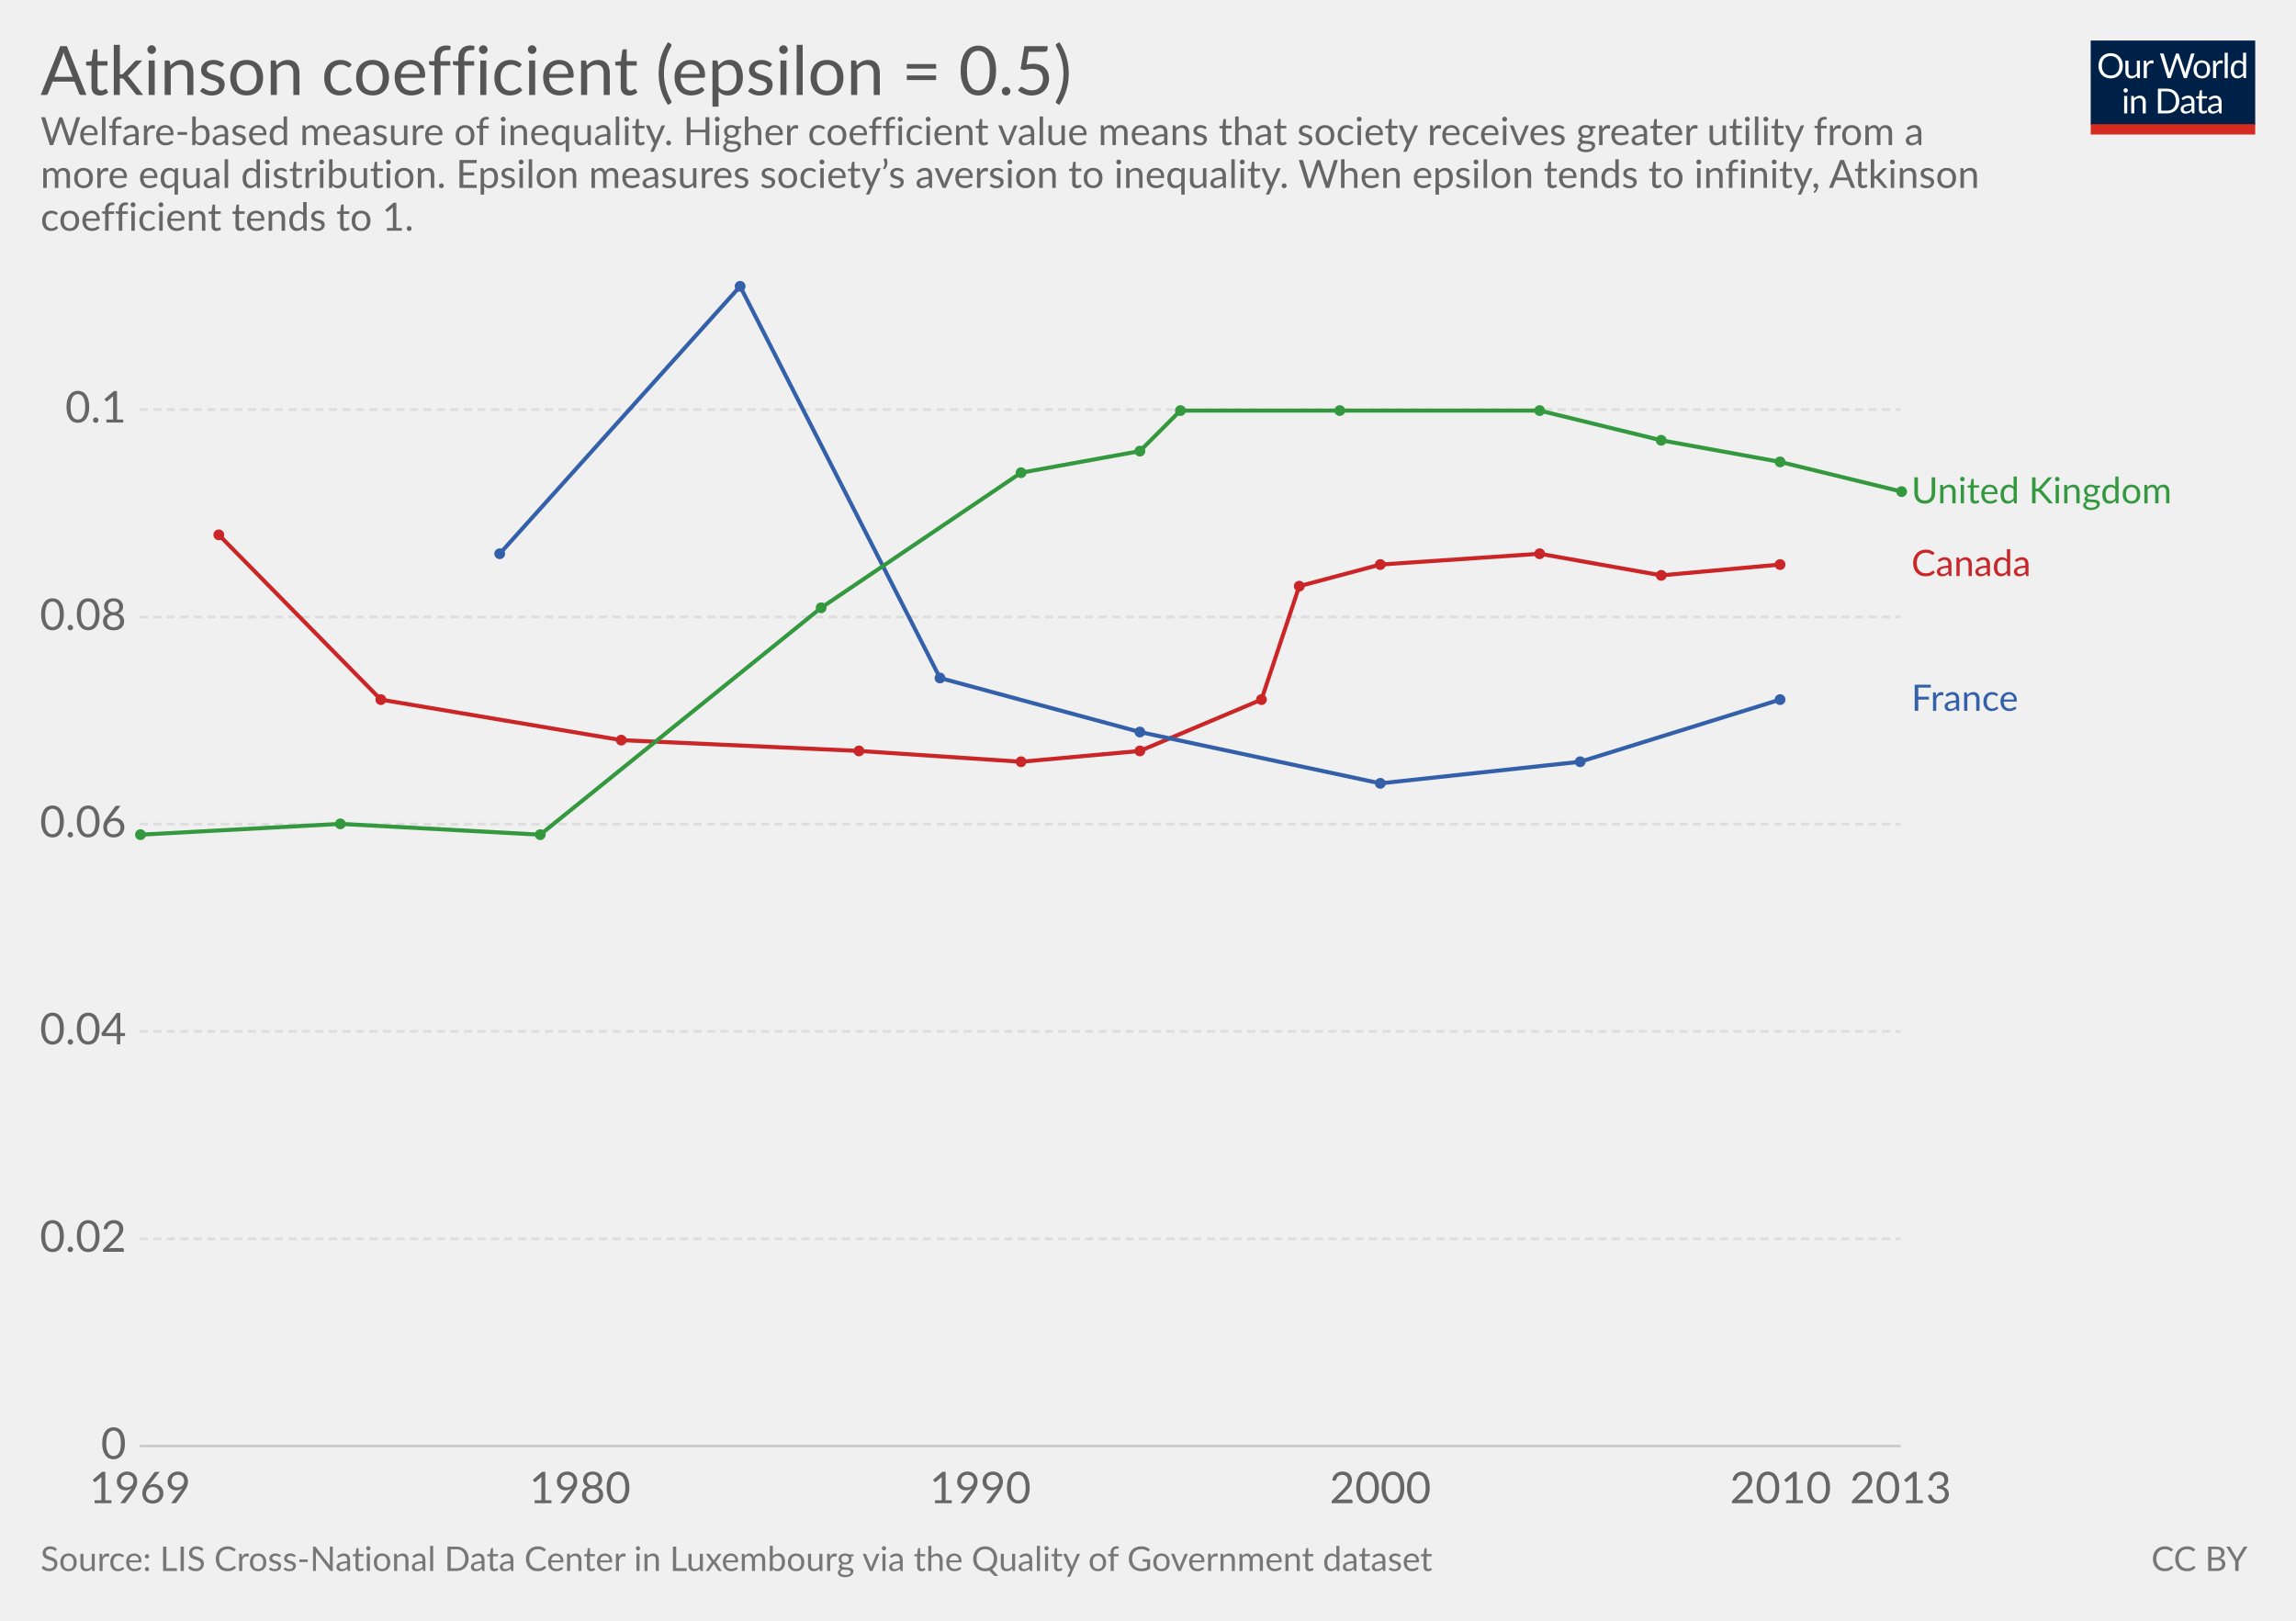
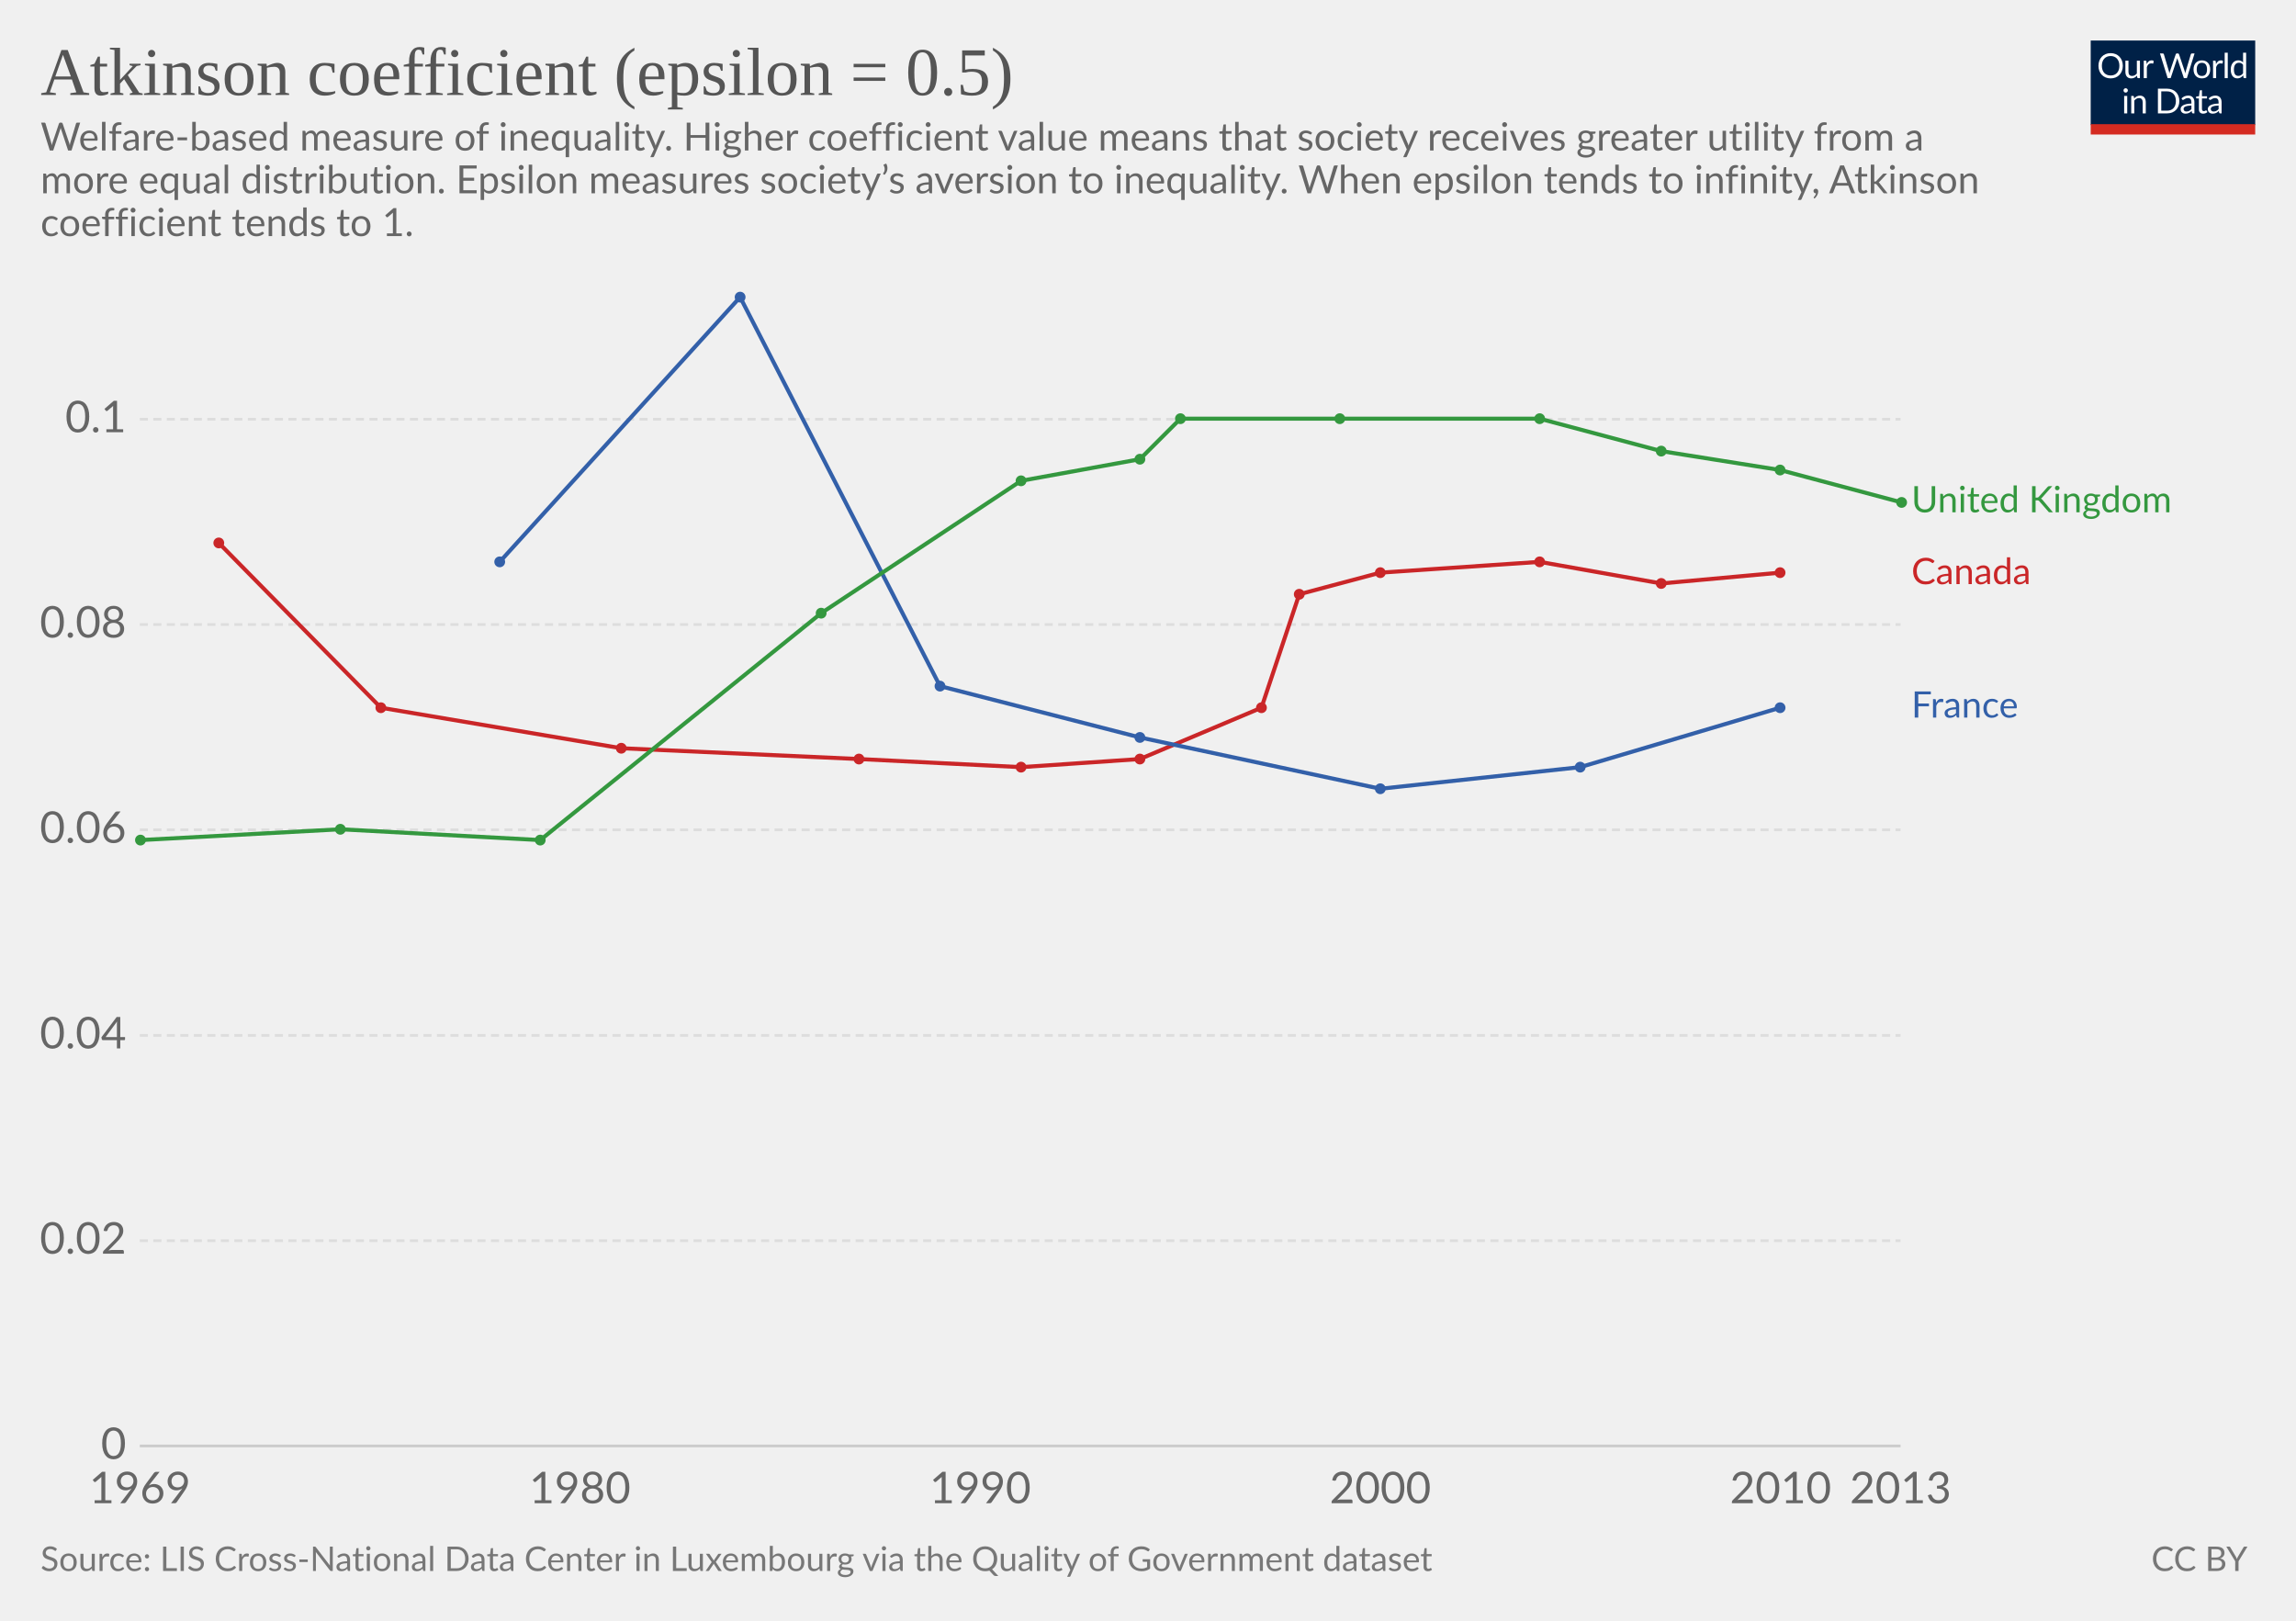
<svg xmlns="http://www.w3.org/2000/svg" version="1.1" style="font-family:Lato, 'Helvetica Neue', Helvetica, Arial, sans-serif;font-size:18px;background-color:white;text-rendering:optimizeLegibility;-webkit-font-smoothing:antialiased" width="850" height="600">
  <g class="HeaderView">
    <g transform="translate(774, 15) scale(0.29)">
      <svg width="210" height="120" viewBox="0 0 210 120" fill="none">
        <g clip-path="url(#clip0)">
          <path d="M0 0H210V107.89H0V0Z" fill="#002147" />
          <path d="M40.979 32.248C40.979 34.609 40.605 36.78 39.857 38.76C39.109 40.725 38.053 42.419 36.689 43.842C35.325 45.265 33.682 46.372 31.761 47.164C29.854 47.941 27.742 48.33 25.425 48.33C23.107 48.33 20.995 47.941 19.089 47.164C17.182 46.372 15.547 45.265 14.183 43.842C12.819 42.419 11.763 40.725 11.015 38.76C10.267 36.78 9.893 34.609 9.893 32.248C9.893 29.887 10.267 27.723 11.015 25.758C11.763 23.778 12.819 22.077 14.183 20.654C15.547 19.217 17.182 18.102 19.089 17.31C20.995 16.518 23.107 16.122 25.425 16.122C27.742 16.122 29.854 16.518 31.761 17.31C33.682 18.102 35.325 19.217 36.689 20.654C38.053 22.077 39.109 23.778 39.857 25.758C40.605 27.723 40.979 29.887 40.979 32.248ZM36.601 32.248C36.601 30.312 36.337 28.574 35.809 27.034C35.281 25.494 34.533 24.196 33.565 23.14C32.597 22.069 31.423 21.248 30.045 20.676C28.666 20.104 27.126 19.818 25.425 19.818C23.738 19.818 22.205 20.104 20.827 20.676C19.448 21.248 18.267 22.069 17.285 23.14C16.317 24.196 15.569 25.494 15.041 27.034C14.513 28.574 14.249 30.312 14.249 32.248C14.249 34.184 14.513 35.922 15.041 37.462C15.569 38.987 16.317 40.285 17.285 41.356C18.267 42.412 19.448 43.226 20.827 43.798C22.205 44.355 23.738 44.634 25.425 44.634C27.126 44.634 28.666 44.355 30.045 43.798C31.423 43.226 32.597 42.412 33.565 41.356C34.533 40.285 35.281 38.987 35.809 37.462C36.337 35.922 36.601 34.184 36.601 32.248ZM62.823 25.714V48H60.491C59.934 48 59.582 47.729 59.435 47.186L59.127 44.788C58.159 45.859 57.074 46.724 55.871 47.384C54.669 48.029 53.29 48.352 51.735 48.352C50.518 48.352 49.44 48.154 48.501 47.758C47.577 47.347 46.8 46.775 46.169 46.042C45.539 45.309 45.062 44.421 44.739 43.38C44.431 42.339 44.277 41.187 44.277 39.926V25.714H48.193V39.926C48.193 41.613 48.575 42.918 49.337 43.842C50.115 44.766 51.295 45.228 52.879 45.228C54.038 45.228 55.116 44.957 56.113 44.414C57.125 43.857 58.057 43.094 58.907 42.126V25.714H62.823ZM71.43 30.18C72.135 28.655 73 27.467 74.027 26.616C75.053 25.751 76.307 25.318 77.789 25.318C78.258 25.318 78.705 25.369 79.131 25.472C79.571 25.575 79.959 25.736 80.297 25.956L80.011 28.882C79.923 29.249 79.703 29.432 79.351 29.432C79.145 29.432 78.845 29.388 78.449 29.3C78.053 29.212 77.605 29.168 77.107 29.168C76.403 29.168 75.772 29.271 75.215 29.476C74.672 29.681 74.181 29.989 73.741 30.4C73.315 30.796 72.927 31.295 72.575 31.896C72.237 32.483 71.929 33.157 71.651 33.92V48H67.713V25.714H69.957C70.382 25.714 70.675 25.795 70.837 25.956C70.998 26.117 71.108 26.396 71.167 26.792L71.43 30.18ZM132.589 16.474L122.755 48H118.927L110.941 23.954C110.867 23.719 110.794 23.47 110.721 23.206C110.662 22.942 110.596 22.663 110.523 22.37C110.449 22.663 110.376 22.942 110.303 23.206C110.23 23.47 110.156 23.719 110.083 23.954L102.053 48H98.225L88.391 16.474H91.933C92.314 16.474 92.629 16.569 92.879 16.76C93.143 16.951 93.311 17.193 93.385 17.486L99.897 39.398C99.999 39.794 100.095 40.219 100.183 40.674C100.285 41.129 100.381 41.613 100.469 42.126C100.571 41.613 100.674 41.129 100.777 40.674C100.894 40.205 101.019 39.779 101.151 39.398L108.565 17.486C108.653 17.237 108.821 17.009 109.071 16.804C109.335 16.584 109.65 16.474 110.017 16.474H111.249C111.63 16.474 111.938 16.569 112.173 16.76C112.407 16.951 112.583 17.193 112.701 17.486L120.093 39.398C120.225 39.779 120.342 40.19 120.445 40.63C120.562 41.07 120.672 41.532 120.775 42.016C120.848 41.532 120.929 41.07 121.017 40.63C121.105 40.19 121.2 39.779 121.303 39.398L127.837 17.486C127.91 17.222 128.072 16.987 128.321 16.782C128.585 16.577 128.9 16.474 129.267 16.474H132.589ZM141.94 25.362C143.568 25.362 145.034 25.633 146.34 26.176C147.645 26.719 148.76 27.489 149.684 28.486C150.608 29.483 151.312 30.693 151.796 32.116C152.294 33.524 152.544 35.101 152.544 36.846C152.544 38.606 152.294 40.19 151.796 41.598C151.312 43.006 150.608 44.209 149.684 45.206C148.76 46.203 147.645 46.973 146.34 47.516C145.034 48.044 143.568 48.308 141.94 48.308C140.297 48.308 138.816 48.044 137.496 47.516C136.19 46.973 135.076 46.203 134.152 45.206C133.228 44.209 132.516 43.006 132.018 41.598C131.534 40.19 131.292 38.606 131.292 36.846C131.292 35.101 131.534 33.524 132.018 32.116C132.516 30.693 133.228 29.483 134.152 28.486C135.076 27.489 136.19 26.719 137.496 26.176C138.816 25.633 140.297 25.362 141.94 25.362ZM141.94 45.25C144.14 45.25 145.782 44.517 146.868 43.05C147.953 41.569 148.496 39.508 148.496 36.868C148.496 34.213 147.953 32.145 146.868 30.664C145.782 29.183 144.14 28.442 141.94 28.442C140.825 28.442 139.85 28.633 139.014 29.014C138.192 29.395 137.503 29.945 136.946 30.664C136.403 31.383 135.992 32.27 135.714 33.326C135.45 34.367 135.318 35.548 135.318 36.868C135.318 39.508 135.86 41.569 136.946 43.05C138.046 44.517 139.71 45.25 141.94 45.25ZM159.908 30.18C160.612 28.655 161.478 27.467 162.504 26.616C163.531 25.751 164.785 25.318 166.266 25.318C166.736 25.318 167.183 25.369 167.608 25.472C168.048 25.575 168.437 25.736 168.774 25.956L168.488 28.882C168.4 29.249 168.18 29.432 167.828 29.432C167.623 29.432 167.322 29.388 166.926 29.3C166.53 29.212 166.083 29.168 165.584 29.168C164.88 29.168 164.25 29.271 163.692 29.476C163.15 29.681 162.658 29.989 162.218 30.4C161.793 30.796 161.404 31.295 161.052 31.896C160.715 32.483 160.407 33.157 160.128 33.92V48H156.19V25.714H158.434C158.86 25.714 159.153 25.795 159.314 25.956C159.476 26.117 159.586 26.396 159.644 26.792L159.908 30.18ZM174.946 15.594V48H171.03V15.594H174.946ZM194.496 31.016C193.763 30.033 192.971 29.351 192.12 28.97C191.269 28.574 190.316 28.376 189.26 28.376C187.192 28.376 185.601 29.117 184.486 30.598C183.371 32.079 182.814 34.191 182.814 36.934C182.814 38.386 182.939 39.633 183.188 40.674C183.437 41.701 183.804 42.551 184.288 43.226C184.772 43.886 185.366 44.37 186.07 44.678C186.774 44.986 187.573 45.14 188.468 45.14C189.759 45.14 190.881 44.847 191.834 44.26C192.802 43.673 193.689 42.845 194.496 41.774V31.016ZM198.412 15.594V48H196.08C195.523 48 195.171 47.729 195.024 47.186L194.672 44.48C193.719 45.624 192.633 46.548 191.416 47.252C190.199 47.956 188.791 48.308 187.192 48.308C185.916 48.308 184.757 48.066 183.716 47.582C182.675 47.083 181.787 46.357 181.054 45.404C180.321 44.451 179.756 43.263 179.36 41.84C178.964 40.417 178.766 38.782 178.766 36.934C178.766 35.291 178.986 33.766 179.426 32.358C179.866 30.935 180.497 29.703 181.318 28.662C182.139 27.621 183.144 26.807 184.332 26.22C185.535 25.619 186.884 25.318 188.38 25.318C189.744 25.318 190.91 25.553 191.878 26.022C192.861 26.477 193.733 27.115 194.496 27.936V15.594H198.412ZM46.614 70.714V93H42.698V70.714H46.614ZM47.45 63.718C47.45 64.099 47.369 64.459 47.208 64.796C47.061 65.119 46.856 65.412 46.592 65.676C46.343 65.925 46.042 66.123 45.69 66.27C45.352 66.417 44.993 66.49 44.612 66.49C44.23 66.49 43.871 66.417 43.534 66.27C43.211 66.123 42.925 65.925 42.676 65.676C42.426 65.412 42.228 65.119 42.082 64.796C41.935 64.459 41.862 64.099 41.862 63.718C41.862 63.337 41.935 62.977 42.082 62.64C42.228 62.288 42.426 61.987 42.676 61.738C42.925 61.474 43.211 61.269 43.534 61.122C43.871 60.975 44.23 60.902 44.612 60.902C44.993 60.902 45.352 60.975 45.69 61.122C46.042 61.269 46.343 61.474 46.592 61.738C46.856 61.987 47.061 62.288 47.208 62.64C47.369 62.977 47.45 63.337 47.45 63.718ZM55.424 73.948C55.908 73.405 56.422 72.914 56.964 72.474C57.507 72.034 58.079 71.66 58.68 71.352C59.296 71.029 59.941 70.787 60.616 70.626C61.306 70.45 62.046 70.362 62.838 70.362C64.055 70.362 65.126 70.567 66.05 70.978C66.989 71.374 67.766 71.946 68.382 72.694C69.013 73.427 69.49 74.315 69.812 75.356C70.135 76.397 70.296 77.549 70.296 78.81V93H66.358V78.81C66.358 77.123 65.969 75.818 65.192 74.894C64.43 73.955 63.264 73.486 61.694 73.486C60.535 73.486 59.45 73.765 58.438 74.322C57.441 74.879 56.517 75.635 55.666 76.588V93H51.728V70.714H54.082C54.639 70.714 54.984 70.985 55.116 71.528L55.424 73.948ZM113.129 77.248C113.129 79.609 112.755 81.758 112.007 83.694C111.259 85.63 110.203 87.287 108.839 88.666C107.475 90.045 105.832 91.115 103.911 91.878C102.004 92.626 99.892 93 97.575 93H85.805V61.474H97.575C99.892 61.474 102.004 61.855 103.911 62.618C105.832 63.366 107.475 64.437 108.839 65.83C110.203 67.209 111.259 68.866 112.007 70.802C112.755 72.738 113.129 74.887 113.129 77.248ZM108.751 77.248C108.751 75.312 108.487 73.581 107.959 72.056C107.431 70.531 106.683 69.24 105.715 68.184C104.747 67.128 103.574 66.321 102.195 65.764C100.816 65.207 99.276 64.928 97.575 64.928H90.073V89.546H97.575C99.276 89.546 100.816 89.267 102.195 88.71C103.574 88.153 104.747 87.353 105.715 86.312C106.683 85.256 107.431 83.965 107.959 82.44C108.487 80.915 108.751 79.184 108.751 77.248ZM128.553 82.968C126.749 83.027 125.209 83.173 123.933 83.408C122.672 83.628 121.638 83.921 120.831 84.288C120.039 84.655 119.46 85.087 119.093 85.586C118.741 86.085 118.565 86.642 118.565 87.258C118.565 87.845 118.661 88.351 118.851 88.776C119.042 89.201 119.299 89.553 119.621 89.832C119.959 90.096 120.347 90.294 120.787 90.426C121.242 90.543 121.726 90.602 122.239 90.602C122.929 90.602 123.559 90.536 124.131 90.404C124.703 90.257 125.239 90.052 125.737 89.788C126.251 89.524 126.735 89.209 127.189 88.842C127.659 88.475 128.113 88.057 128.553 87.588V82.968ZM115.903 73.86C117.135 72.672 118.463 71.785 119.885 71.198C121.308 70.611 122.885 70.318 124.615 70.318C125.862 70.318 126.969 70.523 127.937 70.934C128.905 71.345 129.719 71.917 130.379 72.65C131.039 73.383 131.538 74.271 131.875 75.312C132.213 76.353 132.381 77.497 132.381 78.744V93H130.643C130.262 93 129.969 92.941 129.763 92.824C129.558 92.692 129.397 92.443 129.279 92.076L128.839 89.964C128.253 90.507 127.681 90.991 127.123 91.416C126.566 91.827 125.979 92.179 125.363 92.472C124.747 92.751 124.087 92.963 123.383 93.11C122.694 93.271 121.924 93.352 121.073 93.352C120.208 93.352 119.394 93.235 118.631 93C117.869 92.751 117.201 92.384 116.629 91.9C116.072 91.416 115.625 90.807 115.287 90.074C114.965 89.326 114.803 88.446 114.803 87.434C114.803 86.554 115.045 85.711 115.529 84.904C116.013 84.083 116.798 83.357 117.883 82.726C118.969 82.095 120.384 81.582 122.129 81.186C123.875 80.775 126.016 80.541 128.553 80.482V78.744C128.553 77.013 128.179 75.708 127.431 74.828C126.683 73.933 125.591 73.486 124.153 73.486C123.185 73.486 122.371 73.611 121.711 73.86C121.066 74.095 120.501 74.366 120.017 74.674C119.548 74.967 119.137 75.239 118.785 75.488C118.448 75.723 118.111 75.84 117.773 75.84C117.509 75.84 117.282 75.774 117.091 75.642C116.901 75.495 116.739 75.319 116.607 75.114L115.903 73.86ZM143.568 93.352C141.808 93.352 140.451 92.861 139.498 91.878C138.559 90.895 138.09 89.48 138.09 87.632V73.992H135.406C135.171 73.992 134.973 73.926 134.812 73.794C134.65 73.647 134.57 73.427 134.57 73.134V71.572L138.222 71.11L139.124 64.224C139.168 64.004 139.263 63.828 139.41 63.696C139.571 63.549 139.776 63.476 140.026 63.476H142.006V71.154H148.452V73.992H142.006V87.368C142.006 88.307 142.233 89.003 142.688 89.458C143.142 89.913 143.729 90.14 144.448 90.14C144.858 90.14 145.21 90.089 145.504 89.986C145.812 89.869 146.076 89.744 146.296 89.612C146.516 89.48 146.699 89.363 146.846 89.26C147.007 89.143 147.146 89.084 147.264 89.084C147.469 89.084 147.652 89.209 147.814 89.458L148.958 91.328C148.283 91.959 147.469 92.457 146.516 92.824C145.562 93.176 144.58 93.352 143.568 93.352ZM163.253 82.968C161.449 83.027 159.909 83.173 158.633 83.408C157.372 83.628 156.338 83.921 155.531 84.288C154.739 84.655 154.16 85.087 153.793 85.586C153.441 86.085 153.265 86.642 153.265 87.258C153.265 87.845 153.36 88.351 153.551 88.776C153.742 89.201 153.998 89.553 154.321 89.832C154.658 90.096 155.047 90.294 155.487 90.426C155.942 90.543 156.426 90.602 156.939 90.602C157.628 90.602 158.259 90.536 158.831 90.404C159.403 90.257 159.938 90.052 160.437 89.788C160.95 89.524 161.434 89.209 161.889 88.842C162.358 88.475 162.813 88.057 163.253 87.588V82.968ZM150.603 73.86C151.835 72.672 153.162 71.785 154.585 71.198C156.008 70.611 157.584 70.318 159.315 70.318C160.562 70.318 161.669 70.523 162.637 70.934C163.605 71.345 164.419 71.917 165.079 72.65C165.739 73.383 166.238 74.271 166.575 75.312C166.912 76.353 167.081 77.497 167.081 78.744V93H165.343C164.962 93 164.668 92.941 164.463 92.824C164.258 92.692 164.096 92.443 163.979 92.076L163.539 89.964C162.952 90.507 162.38 90.991 161.823 91.416C161.266 91.827 160.679 92.179 160.063 92.472C159.447 92.751 158.787 92.963 158.083 93.11C157.394 93.271 156.624 93.352 155.773 93.352C154.908 93.352 154.094 93.235 153.331 93C152.568 92.751 151.901 92.384 151.329 91.9C150.772 91.416 150.324 90.807 149.987 90.074C149.664 89.326 149.503 88.446 149.503 87.434C149.503 86.554 149.745 85.711 150.229 84.904C150.713 84.083 151.498 83.357 152.583 82.726C153.668 82.095 155.084 81.582 156.829 81.186C158.574 80.775 160.716 80.541 163.253 80.482V78.744C163.253 77.013 162.879 75.708 162.131 74.828C161.383 73.933 160.29 73.486 158.853 73.486C157.885 73.486 157.071 73.611 156.411 73.86C155.766 74.095 155.201 74.366 154.717 74.674C154.248 74.967 153.837 75.239 153.485 75.488C153.148 75.723 152.81 75.84 152.473 75.84C152.209 75.84 151.982 75.774 151.791 75.642C151.6 75.495 151.439 75.319 151.307 75.114L150.603 73.86Z" fill="white" />
          <rect y="106.789" width="210" height="13.211" fill="#D42B21" />
        </g>
        <defs>
          <clipPath id="clip0">
            <rect width="210" height="120" fill="white" />
          </clipPath>
        </defs>
      </svg>
    </g>
-     <a href="https://ourworldindata.org/grapher/atkinson-coefficient-epsilon-05" target="_blank">
+     <a href="https://ourworldindata.org/grapher/atkinson-coefficient-epsilon-05" style="font-family:&quot;Playfair Display&quot;, Georgia, &quot;Times New Roman&quot;, serif" target="_blank">
      <text font-size="25.20" x="15.0" y="35.2" fill="#555">
        <tspan x="15" y="35.16">Atkinson coefficient (epsilon = 0.5)</tspan>
      </text>
    </a>
-     <text font-size="14.40" x="15.0" y="53.7" fill="#666">
-       <tspan x="15" y="53.72">Welfare-based measure of inequality. Higher coefficient value means that society receives greater utility from a</tspan>
-       <tspan x="15" y="69.56">more equal distribution. Epsilon measures society’s aversion to inequality. When epsilon tends to infinity, Atkinson</tspan>
-       <tspan x="15" y="85.4">coefficient tends to 1.</tspan>
+     <text font-size="14.40" x="15.0" y="55.7" fill="#666">
+       <tspan x="15" y="55.72">Welfare-based measure of inequality. Higher coefficient value means that society receives greater utility from a</tspan>
+       <tspan x="15" y="71.56">more equal distribution. Epsilon measures society’s aversion to inequality. When epsilon tends to infinity, Atkinson</tspan>
+       <tspan x="15" y="87.4">coefficient tends to 1.</tspan>
    </text>
  </g>
  <g class="LineChart">
    <defs>
-       <clipPath id="boundsClip-1">
-         <rect x="41.752" y="0" width="830" height="901.8" />
+       <clipPath id="boundsClip-7">
+         <rect x="41.752" y="0" width="830" height="893.8" />
      </clipPath>
    </defs>
    <g class="AxisBoxView">
      <g class="HorizontalAxis">
        <text x="51.8" y="556.5" fill="#666" text-anchor="middle" font-size="16.2">1969</text>
        <text x="214.7" y="556.5" fill="#666" text-anchor="middle" font-size="16.2">1980</text>
        <text x="362.9" y="556.5" fill="#666" text-anchor="middle" font-size="16.2">1990</text>
        <text x="511" y="556.5" fill="#666" text-anchor="middle" font-size="16.2">2000</text>
        <text x="659.2" y="556.5" fill="#666" text-anchor="middle" font-size="16.2">2010</text>
        <text x="703.6" y="556.5" fill="#666" text-anchor="middle" font-size="16.2">2013</text>
      </g>
      <g class="VerticalAxis">
        <text x="46.75" y="535.3" fill="#666" dominant-baseline="middle" text-anchor="end" font-size="16.2">0</text>
-         <text x="46.75" y="458.6" fill="#666" dominant-baseline="middle" text-anchor="end" font-size="16.2">0.02</text>
-         <text x="46.75" y="381.8" fill="#666" dominant-baseline="middle" text-anchor="end" font-size="16.2">0.04</text>
-         <text x="46.75" y="305.1" fill="#666" dominant-baseline="middle" text-anchor="end" font-size="16.2">0.06</text>
-         <text x="46.75" y="228.4" fill="#666" dominant-baseline="middle" text-anchor="end" font-size="16.2">0.08</text>
-         <text x="46.75" y="151.6" fill="#666" dominant-baseline="middle" text-anchor="end" font-size="16.2">0.1</text>
+         <text x="46.75" y="459.3" fill="#666" dominant-baseline="middle" text-anchor="end" font-size="16.2">0.02</text>
+         <text x="46.75" y="383.3" fill="#666" dominant-baseline="middle" text-anchor="end" font-size="16.2">0.04</text>
+         <text x="46.75" y="307.2" fill="#666" dominant-baseline="middle" text-anchor="end" font-size="16.2">0.06</text>
+         <text x="46.75" y="231.2" fill="#666" dominant-baseline="middle" text-anchor="end" font-size="16.2">0.08</text>
+         <text x="46.75" y="155.2" fill="#666" dominant-baseline="middle" text-anchor="end" font-size="16.2">0.1</text>
      </g>
      <g class="AxisGridLines">
        <line x1="51.75" y1="535.3" x2="703.61" y2="535.3" stroke="#ccc" />
-         <line x1="51.75" y1="458.6" x2="703.61" y2="458.6" stroke="#ddd" stroke-dasharray="3,2" />
-         <line x1="51.75" y1="381.8" x2="703.61" y2="381.8" stroke="#ddd" stroke-dasharray="3,2" />
-         <line x1="51.75" y1="305.1" x2="703.61" y2="305.1" stroke="#ddd" stroke-dasharray="3,2" />
-         <line x1="51.75" y1="228.4" x2="703.61" y2="228.4" stroke="#ddd" stroke-dasharray="3,2" />
-         <line x1="51.75" y1="151.6" x2="703.61" y2="151.6" stroke="#ddd" stroke-dasharray="3,2" />
+         <line x1="51.75" y1="459.3" x2="703.61" y2="459.3" stroke="#ddd" stroke-dasharray="3,2" />
+         <line x1="51.75" y1="383.3" x2="703.61" y2="383.3" stroke="#ddd" stroke-dasharray="3,2" />
+         <line x1="51.75" y1="307.2" x2="703.61" y2="307.2" stroke="#ddd" stroke-dasharray="3,2" />
+         <line x1="51.75" y1="231.2" x2="703.61" y2="231.2" stroke="#ddd" stroke-dasharray="3,2" />
+         <line x1="51.75" y1="155.2" x2="703.61" y2="155.2" stroke="#ddd" stroke-dasharray="3,2" />
      </g>
    </g>
-     <g clip-path="url(#boundsClip-1)">
+     <g clip-path="url(#boundsClip-7)">
      <g class="HeightedLegend" style="cursor:pointer">
        <g class="legendMark">
-           <rect x="703.61" y="175.55" width="131.39" height="13.5" fill="#fff" opacity="0" />
-           <text font-size="13.50" x="707.6" y="186.4" fill="#34983f">
-             <tspan x="707.61" y="186.35">United Kingdom</tspan>
+           <rect x="703.61" y="178.85" width="131.39" height="13.5" fill="#fff" opacity="0" />
+           <text font-size="13.50" x="707.6" y="189.7" fill="#34983f">
+             <tspan x="707.61" y="189.65">United Kingdom</tspan>
          </text>
        </g>
        <g class="legendMark">
-           <rect x="703.61" y="202.45" width="82.52" height="13.5" fill="#fff" opacity="0" />
-           <text font-size="13.50" x="707.6" y="213.3" fill="#ca2628">
-             <tspan x="707.61" y="213.25">Canada</tspan>
+           <rect x="703.61" y="205.45" width="82.52" height="13.5" fill="#fff" opacity="0" />
+           <text font-size="13.50" x="707.6" y="216.3" fill="#ca2628">
+             <tspan x="707.61" y="216.25">Canada</tspan>
          </text>
        </g>
        <g class="legendMark">
-           <rect x="703.61" y="252.35" width="77.12" height="13.5" fill="#fff" opacity="0" />
-           <text font-size="13.50" x="707.6" y="263.2" fill="#3360a9">
-             <tspan x="707.61" y="263.15">France</tspan>
+           <rect x="703.61" y="254.85" width="77.12" height="13.5" fill="#fff" opacity="0" />
+           <text font-size="13.50" x="707.6" y="265.7" fill="#3360a9">
+             <tspan x="707.61" y="265.65">France</tspan>
          </text>
        </g>
      </g>
      <g class="Lines">
-         <rect x="52" y="106" width="652" height="430" fill="rgba(255,255,255,0)" opacity="0" />
+         <rect x="52" y="110" width="652" height="426" fill="rgba(255,255,255,0)" opacity="0" />
        <g class="key-Canada_0">
-           <path stroke="#ca2628" stroke-linecap="round" d="M81 198L141 259L230 274L318 278L378 282L422 278L467 259L481 217L511 209L570 205L615 213L659 209" fill="none" stroke-width="1.5" />
+           <path stroke="#ca2628" stroke-linecap="round" d="M81 201L141 262L230 277L318 281L378 284L422 281L467 262L481 220L511 212L570 208L615 216L659 212" fill="none" stroke-width="1.5" />
          <g fill="#ca2628">
-             <circle cx="81" cy="198" r="2" />
-             <circle cx="141" cy="259" r="2" />
-             <circle cx="230" cy="274" r="2" />
-             <circle cx="318" cy="278" r="2" />
-             <circle cx="378" cy="282" r="2" />
-             <circle cx="422" cy="278" r="2" />
-             <circle cx="467" cy="259" r="2" />
-             <circle cx="481" cy="217" r="2" />
-             <circle cx="511" cy="209" r="2" />
-             <circle cx="570" cy="205" r="2" />
-             <circle cx="615" cy="213" r="2" />
-             <circle cx="659" cy="209" r="2" />
+             <circle cx="81" cy="201" r="2" />
+             <circle cx="141" cy="262" r="2" />
+             <circle cx="230" cy="277" r="2" />
+             <circle cx="318" cy="281" r="2" />
+             <circle cx="378" cy="284" r="2" />
+             <circle cx="422" cy="281" r="2" />
+             <circle cx="467" cy="262" r="2" />
+             <circle cx="481" cy="220" r="2" />
+             <circle cx="511" cy="212" r="2" />
+             <circle cx="570" cy="208" r="2" />
+             <circle cx="615" cy="216" r="2" />
+             <circle cx="659" cy="212" r="2" />
          </g>
        </g>
        <g class="key-France_0">
-           <path stroke="#3360a9" stroke-linecap="round" d="M185 205L274 106L348 251L422 271L511 290L585 282L659 259" fill="none" stroke-width="1.5" />
+           <path stroke="#3360a9" stroke-linecap="round" d="M185 208L274 110L348 254L422 273L511 292L585 284L659 262" fill="none" stroke-width="1.5" />
          <g fill="#3360a9">
-             <circle cx="185" cy="205" r="2" />
-             <circle cx="274" cy="106" r="2" />
-             <circle cx="348" cy="251" r="2" />
-             <circle cx="422" cy="271" r="2" />
-             <circle cx="511" cy="290" r="2" />
-             <circle cx="585" cy="282" r="2" />
-             <circle cx="659" cy="259" r="2" />
+             <circle cx="185" cy="208" r="2" />
+             <circle cx="274" cy="110" r="2" />
+             <circle cx="348" cy="254" r="2" />
+             <circle cx="422" cy="273" r="2" />
+             <circle cx="511" cy="292" r="2" />
+             <circle cx="585" cy="284" r="2" />
+             <circle cx="659" cy="262" r="2" />
          </g>
        </g>
        <g class="key-United-Kingdom_0">
-           <path stroke="#34983f" stroke-linecap="round" d="M52 309L126 305L200 309L304 225L378 175L422 167L437 152L496 152L570 152L615 163L659 171L704 182" fill="none" stroke-width="1.5" />
+           <path stroke="#34983f" stroke-linecap="round" d="M52 311L126 307L200 311L304 227L378 178L422 170L437 155L496 155L570 155L615 167L659 174L704 186" fill="none" stroke-width="1.5" />
          <g fill="#34983f">
-             <circle cx="52" cy="309" r="2" />
-             <circle cx="126" cy="305" r="2" />
-             <circle cx="200" cy="309" r="2" />
-             <circle cx="304" cy="225" r="2" />
-             <circle cx="378" cy="175" r="2" />
-             <circle cx="422" cy="167" r="2" />
-             <circle cx="437" cy="152" r="2" />
-             <circle cx="496" cy="152" r="2" />
-             <circle cx="570" cy="152" r="2" />
-             <circle cx="615" cy="163" r="2" />
-             <circle cx="659" cy="171" r="2" />
-             <circle cx="704" cy="182" r="2" />
+             <circle cx="52" cy="311" r="2" />
+             <circle cx="126" cy="307" r="2" />
+             <circle cx="200" cy="311" r="2" />
+             <circle cx="304" cy="227" r="2" />
+             <circle cx="378" cy="178" r="2" />
+             <circle cx="422" cy="170" r="2" />
+             <circle cx="437" cy="155" r="2" />
+             <circle cx="496" cy="155" r="2" />
+             <circle cx="570" cy="155" r="2" />
+             <circle cx="615" cy="167" r="2" />
+             <circle cx="659" cy="174" r="2" />
+             <circle cx="704" cy="186" r="2" />
          </g>
        </g>
      </g>
    </g>
  </g>
  <g class="SourcesFooter" style="fill:#777">
    <g class="clickable" style="fill:#777">
      <text font-size="12.60" x="15.0" y="581.6">
        <tspan x="15" y="581.58">Source: LIS Cross-National Data Center in Luxembourg via the Quality of Government dataset</tspan>
      </text>
    </g>
    <text font-size="12.60" x="796.4" y="581.6">
      <tspan x="796.444" y="581.58">
        <a style="fill: #777;" class="cclogo" href="http://creativecommons.org/licenses/by/4.0/deed.en_US" target="_blank">CC BY</a>
      </tspan>
    </text>
  </g>
</svg>
